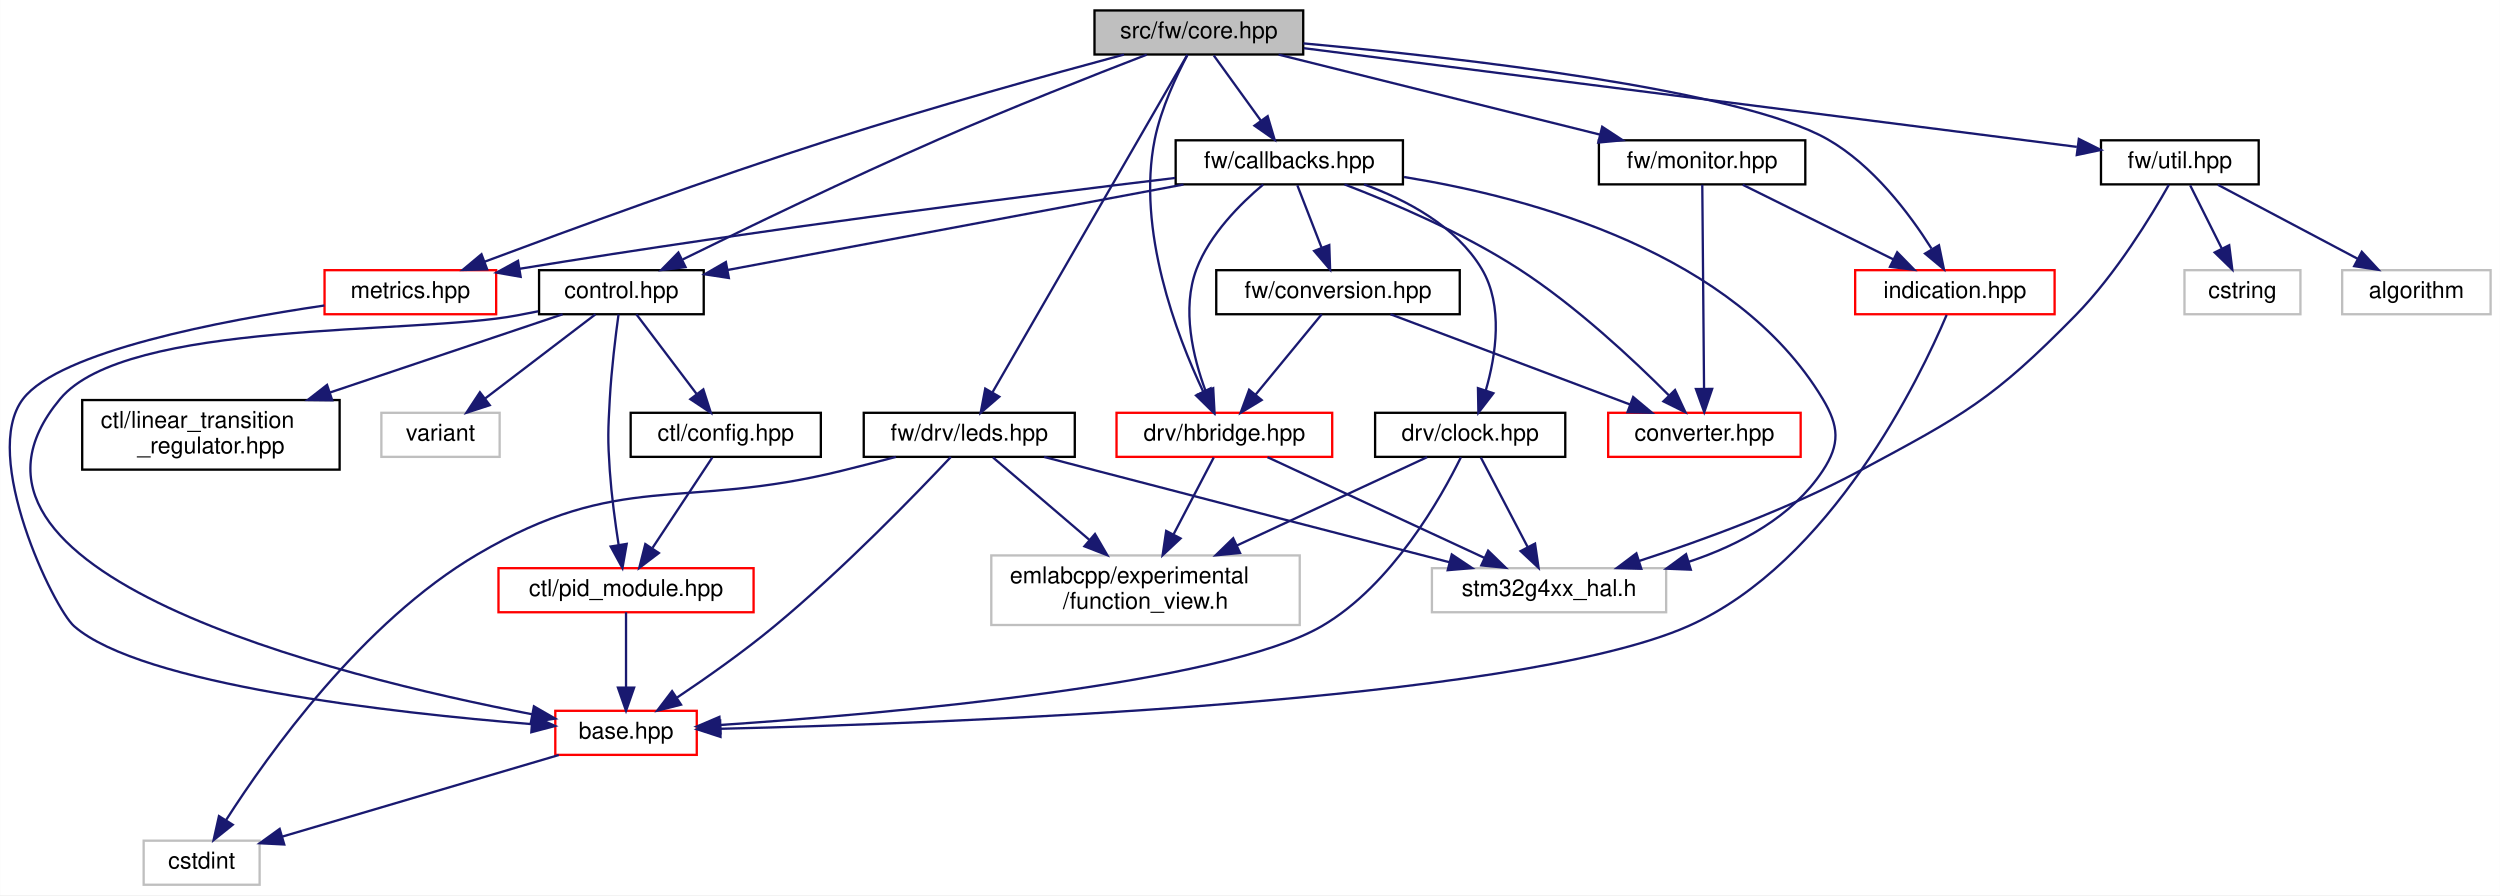
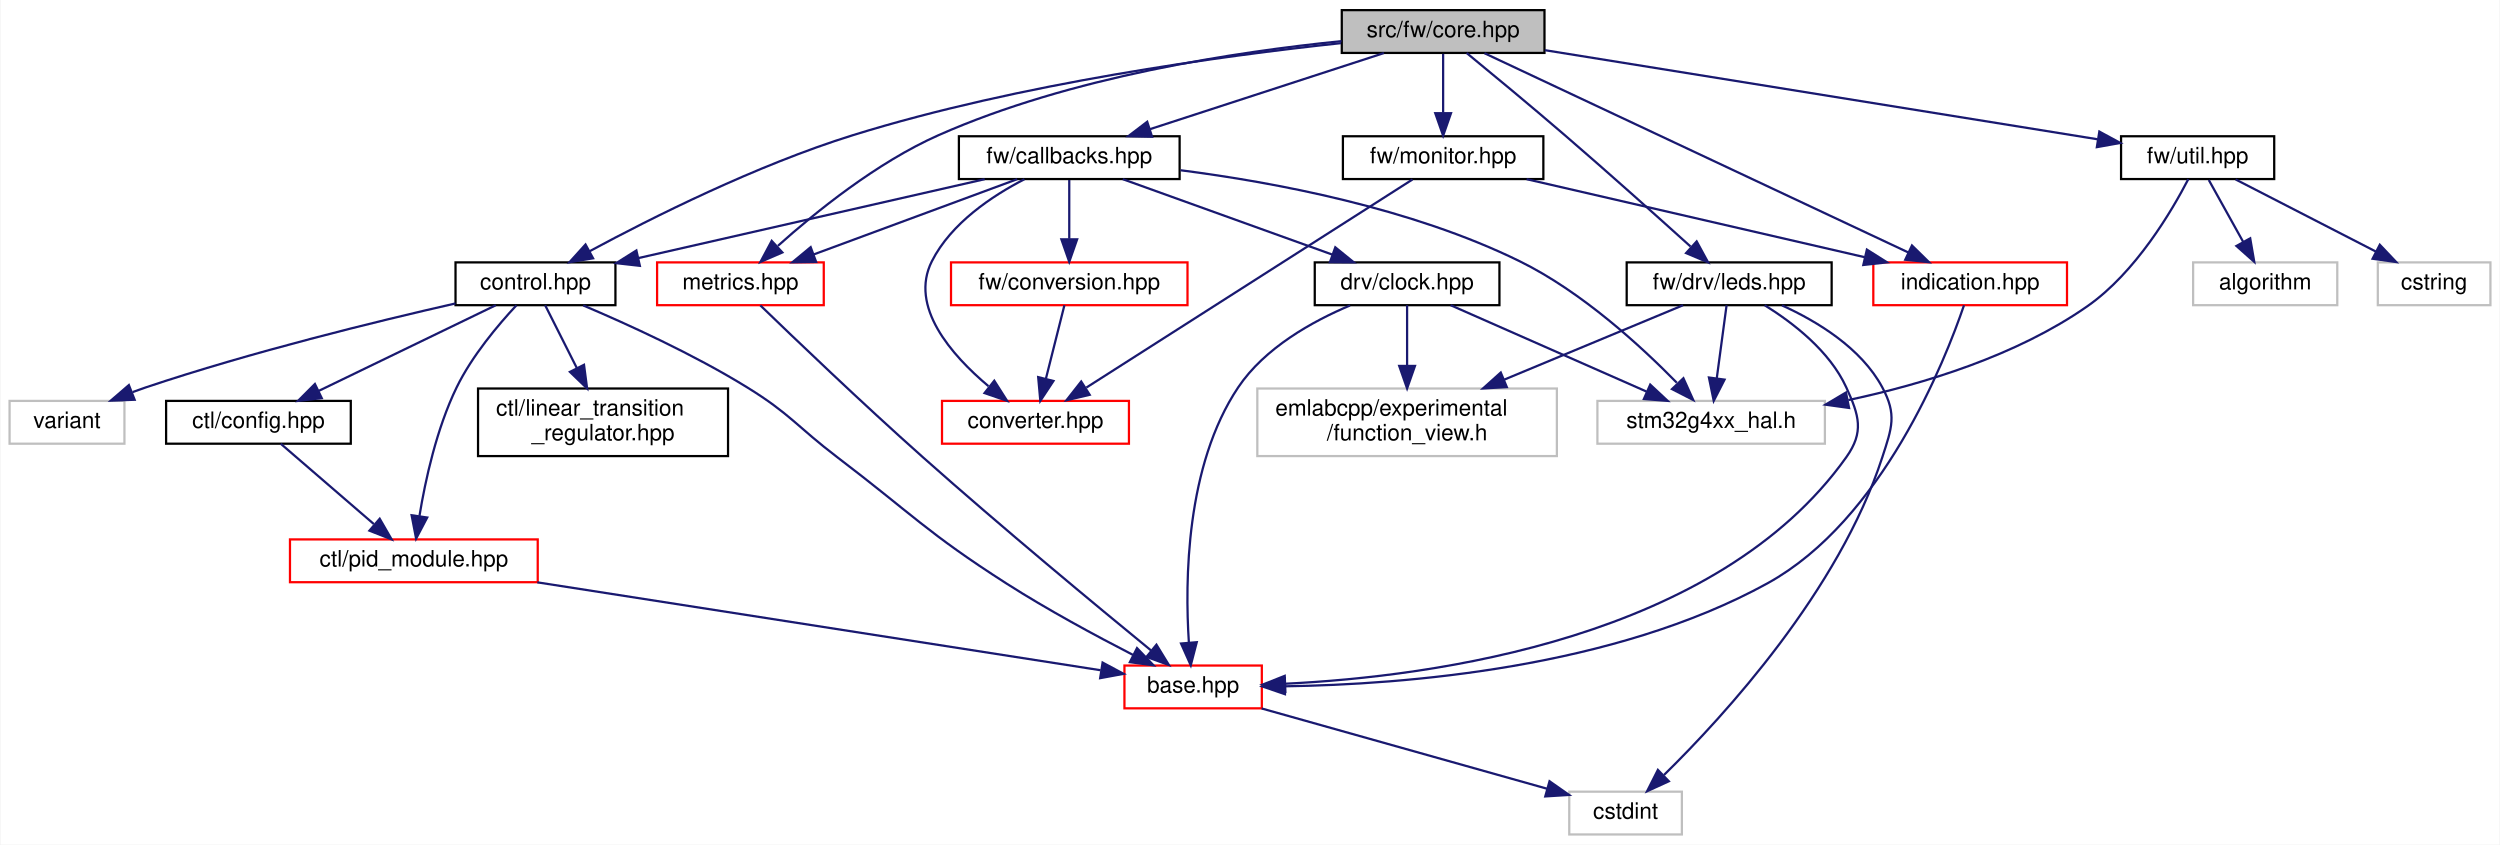
- <svg xmlns="http://www.w3.org/2000/svg" xmlns:xlink="http://www.w3.org/1999/xlink" width="1078pt" height="386pt" viewBox="0.00 0.00 1077.89 386.00">
-   <g id="graph0" class="graph" transform="scale(1 1) rotate(0) translate(4 382)">
-     <polygon fill="white" stroke="transparent" points="-4,4 -4,-382 1073.89,-382 1073.89,4 -4,4" />
+ <svg xmlns="http://www.w3.org/2000/svg" xmlns:xlink="http://www.w3.org/1999/xlink" width="1110pt" height="375pt" viewBox="0.00 0.00 1109.50 375.00">
+   <g id="graph0" class="graph" transform="scale(1 1) rotate(0) translate(4 371)">
+     <polygon fill="white" stroke="transparent" points="-4,4 -4,-371 1105.5,-371 1105.5,4 -4,4" />
    <g id="node1" class="node">
      <g id="a_node1">
        <a xlink:title=" ">
-           <polygon fill="#bfbfbf" stroke="black" points="467.89,-358.5 467.89,-377.5 557.89,-377.5 557.89,-358.5 467.89,-358.5" />
-           <text text-anchor="middle" x="512.89" y="-365.5" font-family="Helvetica,sans-Serif" font-size="10.00">src/fw/core.hpp</text>
+           <polygon fill="#bfbfbf" stroke="black" points="591.5,-347.5 591.5,-366.5 681.5,-366.5 681.5,-347.5 591.5,-347.5" />
+           <text text-anchor="middle" x="636.5" y="-354.5" font-family="Helvetica,sans-Serif" font-size="10.00">src/fw/core.hpp</text>
        </a>
      </g>
    </g>
    <g id="node2" class="node">
      <g id="a_node2">
        <a xlink:href="control_8hpp.html" target="_top" xlink:title=" ">
-           <polygon fill="white" stroke="black" points="228.39,-246.5 228.39,-265.5 299.39,-265.5 299.39,-246.5 228.39,-246.5" />
-           <text text-anchor="middle" x="263.89" y="-253.5" font-family="Helvetica,sans-Serif" font-size="10.00">control.hpp</text>
+           <polygon fill="white" stroke="black" points="198,-235.5 198,-254.5 269,-254.5 269,-235.5 198,-235.5" />
+           <text text-anchor="middle" x="233.5" y="-242.5" font-family="Helvetica,sans-Serif" font-size="10.00">control.hpp</text>
        </a>
      </g>
    </g>
    <g id="edge1" class="edge">
-       <path fill="none" stroke="midnightblue" d="M490.41,-358.43C467.68,-349.66 431.61,-335.44 400.89,-322 362.02,-304.99 317.78,-283.63 290.35,-270.14" />
-       <polygon fill="midnightblue" stroke="midnightblue" points="291.56,-266.83 281.04,-265.55 288.46,-273.11 291.56,-266.83" />
+       <path fill="none" stroke="midnightblue" d="M591.16,-351.85C538.24,-346.19 448.55,-333.99 374.5,-311 331.67,-297.7 284.95,-274.23 257.49,-259.43" />
+       <polygon fill="midnightblue" stroke="midnightblue" points="259.08,-256.31 248.62,-254.59 255.72,-262.45 259.08,-256.31" />
    </g>
    <g id="node9" class="node">
      <g id="a_node9">
        <a xlink:href="callbacks_8hpp.html" target="_top" xlink:title=" ">
-           <polygon fill="white" stroke="black" points="502.89,-302.5 502.89,-321.5 600.89,-321.5 600.89,-302.5 502.89,-302.5" />
-           <text text-anchor="middle" x="551.89" y="-309.5" font-family="Helvetica,sans-Serif" font-size="10.00">fw/callbacks.hpp</text>
+           <polygon fill="white" stroke="black" points="421.5,-291.5 421.5,-310.5 519.5,-310.5 519.5,-291.5 421.5,-291.5" />
+           <text text-anchor="middle" x="470.5" y="-298.5" font-family="Helvetica,sans-Serif" font-size="10.00">fw/callbacks.hpp</text>
        </a>
      </g>
    </g>
    <g id="edge10" class="edge">
-       <path fill="none" stroke="midnightblue" d="M519.33,-358.08C524.84,-350.46 532.93,-339.26 539.66,-329.94" />
-       <polygon fill="midnightblue" stroke="midnightblue" points="542.56,-331.91 545.57,-321.75 536.88,-327.81 542.56,-331.91" />
-     </g>
-     <g id="node14" class="node">
-       <g id="a_node14">
-         <a xlink:href="hbridge_8hpp.html" target="_top" xlink:title=" ">
-           <polygon fill="white" stroke="red" points="477.39,-185 477.39,-204 570.39,-204 570.39,-185 477.39,-185" />
-           <text text-anchor="middle" x="523.89" y="-192" font-family="Helvetica,sans-Serif" font-size="10.00">drv/hbridge.hpp</text>
-         </a>
-       </g>
-     </g>
-     <g id="edge26" class="edge">
-       <path fill="none" stroke="midnightblue" d="M508.02,-358.37C503.34,-349.55 496.59,-335.3 493.89,-322 485.98,-282.9 503.29,-237.49 514.77,-213.12" />
-       <polygon fill="midnightblue" stroke="midnightblue" points="517.96,-214.56 519.25,-204.05 511.69,-211.47 517.96,-214.56" />
+       <path fill="none" stroke="midnightblue" d="M610.2,-347.44C582.15,-338.32 537.56,-323.81 506.32,-313.65" />
+       <polygon fill="midnightblue" stroke="midnightblue" points="507.27,-310.28 496.68,-310.52 505.11,-316.94 507.27,-310.28" />
+     </g>
+     <g id="node15" class="node">
+       <g id="a_node15">
+         <a xlink:href="metrics_8hpp.html" target="_top" xlink:title=" ">
+           <polygon fill="white" stroke="red" points="287.5,-235.5 287.5,-254.5 361.5,-254.5 361.5,-235.5 287.5,-235.5" />
+           <text text-anchor="middle" x="324.5" y="-242.5" font-family="Helvetica,sans-Serif" font-size="10.00">metrics.hpp</text>
+         </a>
+       </g>
+     </g>
+     <g id="edge36" class="edge">
+       <path fill="none" stroke="midnightblue" d="M591.41,-352.74C544.89,-348.07 471.07,-336.96 412.5,-311 385,-298.81 357.84,-276.82 341.13,-261.83" />
+       <polygon fill="midnightblue" stroke="midnightblue" points="343.12,-258.91 333.4,-254.71 338.39,-264.06 343.12,-258.91" />
    </g>
    <g id="node16" class="node">
      <g id="a_node16">
-         <a xlink:href="metrics_8hpp.html" target="_top" xlink:title=" ">
-           <polygon fill="white" stroke="red" points="135.89,-246.5 135.89,-265.5 209.89,-265.5 209.89,-246.5 135.89,-246.5" />
-           <text text-anchor="middle" x="172.89" y="-253.5" font-family="Helvetica,sans-Serif" font-size="10.00">metrics.hpp</text>
-         </a>
-       </g>
-     </g>
-     <g id="edge41" class="edge">
-       <path fill="none" stroke="midnightblue" d="M480.63,-358.48C448.57,-349.85 398.08,-335.84 354.89,-322 301.89,-305.01 241.15,-282.74 204.96,-269.17" />
-       <polygon fill="midnightblue" stroke="midnightblue" points="206.02,-265.83 195.43,-265.59 203.56,-272.38 206.02,-265.83" />
+         <a xlink:href="leds_8hpp.html" target="_top" xlink:title=" ">
+           <polygon fill="white" stroke="black" points="718,-235.5 718,-254.5 809,-254.5 809,-235.5 718,-235.5" />
+           <text text-anchor="middle" x="763.5" y="-242.5" font-family="Helvetica,sans-Serif" font-size="10.00">fw/drv/leds.hpp</text>
+         </a>
+       </g>
+     </g>
+     <g id="edge22" class="edge">
+       <path fill="none" stroke="midnightblue" d="M646.94,-347.47C657.88,-338.5 675.52,-323.9 690.5,-311 709.85,-294.33 731.67,-274.8 746.37,-261.53" />
+       <polygon fill="midnightblue" stroke="midnightblue" points="749.07,-263.82 754.14,-254.51 744.37,-258.63 749.07,-263.82" />
    </g>
    <g id="node17" class="node">
      <g id="a_node17">
-         <a xlink:href="leds_8hpp.html" target="_top" xlink:title=" ">
-           <polygon fill="white" stroke="black" points="368.39,-185 368.39,-204 459.39,-204 459.39,-185 368.39,-185" />
-           <text text-anchor="middle" x="413.89" y="-192" font-family="Helvetica,sans-Serif" font-size="10.00">fw/drv/leds.hpp</text>
+         <a xlink:href="monitor_8hpp.html" target="_top" xlink:title=" ">
+           <polygon fill="white" stroke="black" points="592,-291.5 592,-310.5 681,-310.5 681,-291.5 592,-291.5" />
+           <text text-anchor="middle" x="636.5" y="-298.5" font-family="Helvetica,sans-Serif" font-size="10.00">fw/monitor.hpp</text>
        </a>
      </g>
    </g>
    <g id="edge27" class="edge">
-       <path fill="none" stroke="midnightblue" d="M507.85,-358.26C492.29,-331.31 444.84,-249.12 423.95,-212.92" />
-       <polygon fill="midnightblue" stroke="midnightblue" points="426.84,-210.93 418.81,-204.02 420.78,-214.43 426.84,-210.93" />
+       <path fill="none" stroke="midnightblue" d="M636.5,-347.08C636.5,-340.01 636.5,-329.86 636.5,-320.99" />
+       <polygon fill="midnightblue" stroke="midnightblue" points="640,-320.75 636.5,-310.75 633,-320.75 640,-320.75" />
    </g>
    <g id="node18" class="node">
      <g id="a_node18">
-         <a xlink:href="monitor_8hpp.html" target="_top" xlink:title=" ">
-           <polygon fill="white" stroke="black" points="685.39,-302.5 685.39,-321.5 774.39,-321.5 774.39,-302.5 685.39,-302.5" />
-           <text text-anchor="middle" x="729.89" y="-309.5" font-family="Helvetica,sans-Serif" font-size="10.00">fw/monitor.hpp</text>
-         </a>
-       </g>
-     </g>
-     <g id="edge32" class="edge">
-       <path fill="none" stroke="midnightblue" d="M547.28,-358.44C584.82,-349.1 645.03,-334.12 685.96,-323.93" />
-       <polygon fill="midnightblue" stroke="midnightblue" points="686.81,-327.33 695.67,-321.52 685.12,-320.53 686.81,-327.33" />
+         <a xlink:href="indication_8hpp.html" target="_top" xlink:title=" ">
+           <polygon fill="white" stroke="red" points="827.5,-235.5 827.5,-254.5 913.5,-254.5 913.5,-235.5 827.5,-235.5" />
+           <text text-anchor="middle" x="870.5" y="-242.5" font-family="Helvetica,sans-Serif" font-size="10.00">indication.hpp</text>
+         </a>
+       </g>
+     </g>
+     <g id="edge35" class="edge">
+       <path fill="none" stroke="midnightblue" d="M654.86,-347.37C695.79,-328.13 794.67,-281.65 842.99,-258.93" />
+       <polygon fill="midnightblue" stroke="midnightblue" points="844.66,-262.01 852.22,-254.59 841.68,-255.68 844.66,-262.01" />
    </g>
    <g id="node19" class="node">
      <g id="a_node19">
-         <a xlink:href="indication_8hpp.html" target="_top" xlink:title=" ">
-           <polygon fill="white" stroke="red" points="795.89,-246.5 795.89,-265.5 881.89,-265.5 881.89,-246.5 795.89,-246.5" />
-           <text text-anchor="middle" x="838.89" y="-253.5" font-family="Helvetica,sans-Serif" font-size="10.00">indication.hpp</text>
-         </a>
-       </g>
-     </g>
-     <g id="edge40" class="edge">
-       <path fill="none" stroke="midnightblue" d="M558,-363.29C624.77,-357.17 746.1,-343.46 783.89,-322 803.51,-310.86 819.28,-289.91 828.82,-274.8" />
-       <polygon fill="midnightblue" stroke="midnightblue" points="832.03,-276.25 834.17,-265.88 826.03,-272.65 832.03,-276.25" />
-     </g>
-     <g id="node20" class="node">
-       <g id="a_node20">
        <a xlink:href="util_8hpp.html" target="_top" xlink:title=" ">
-           <polygon fill="white" stroke="black" points="901.89,-302.5 901.89,-321.5 969.89,-321.5 969.89,-302.5 901.89,-302.5" />
-           <text text-anchor="middle" x="935.89" y="-309.5" font-family="Helvetica,sans-Serif" font-size="10.00">fw/util.hpp</text>
-         </a>
-       </g>
-     </g>
-     <g id="edge36" class="edge">
-       <path fill="none" stroke="midnightblue" d="M558.16,-361.22C639.75,-350.81 810.5,-329.01 891.47,-318.67" />
-       <polygon fill="midnightblue" stroke="midnightblue" points="892.34,-322.09 901.82,-317.35 891.45,-315.15 892.34,-322.09" />
+           <polygon fill="white" stroke="black" points="937.5,-291.5 937.5,-310.5 1005.5,-310.5 1005.5,-291.5 937.5,-291.5" />
+           <text text-anchor="middle" x="971.5" y="-298.5" font-family="Helvetica,sans-Serif" font-size="10.00">fw/util.hpp</text>
+         </a>
+       </g>
+     </g>
+     <g id="edge31" class="edge">
+       <path fill="none" stroke="midnightblue" d="M681.68,-348.72C745.97,-338.35 863.11,-319.47 927.02,-309.17" />
+       <polygon fill="midnightblue" stroke="midnightblue" points="927.86,-312.58 937.17,-307.53 926.75,-305.67 927.86,-312.58" />
    </g>
    <g id="node3" class="node">
      <g id="a_node3">
        <a xlink:href="base_8hpp.html" target="_top" xlink:title=" ">
-           <polygon fill="white" stroke="red" points="235.39,-56.5 235.39,-75.5 296.39,-75.5 296.39,-56.5 235.39,-56.5" />
-           <text text-anchor="middle" x="265.89" y="-63.5" font-family="Helvetica,sans-Serif" font-size="10.00">base.hpp</text>
+           <polygon fill="white" stroke="red" points="495,-56.5 495,-75.5 556,-75.5 556,-56.5 495,-56.5" />
+           <text text-anchor="middle" x="525.5" y="-63.5" font-family="Helvetica,sans-Serif" font-size="10.00">base.hpp</text>
        </a>
      </g>
    </g>
    <g id="edge2" class="edge">
-       <path fill="none" stroke="midnightblue" d="M228.04,-247.77C224.95,-247.17 221.87,-246.57 218.89,-246 175.18,-237.64 50.39,-244.18 21.89,-210 -40.59,-135.06 140.94,-90.3 225.32,-74.02" />
-       <polygon fill="midnightblue" stroke="midnightblue" points="226.17,-77.42 235.34,-72.13 224.87,-70.54 226.17,-77.42" />
+       <path fill="none" stroke="midnightblue" d="M254.7,-235.39C274.21,-227.12 303.63,-213.73 327.5,-199 346.64,-187.19 349.6,-181.62 367.5,-168 400.61,-142.81 407.46,-134.42 442.5,-112 460.74,-100.33 482.25,-88.73 498.8,-80.22" />
+       <polygon fill="midnightblue" stroke="midnightblue" points="500.58,-83.25 507.91,-75.6 497.41,-77 500.58,-83.25" />
    </g>
    <g id="node5" class="node">
      <g id="a_node5">
        <a xlink:href="ctl_2config_8hpp.html" target="_top" xlink:title=" ">
-           <polygon fill="white" stroke="black" points="267.89,-185 267.89,-204 349.89,-204 349.89,-185 267.89,-185" />
-           <text text-anchor="middle" x="308.89" y="-192" font-family="Helvetica,sans-Serif" font-size="10.00">ctl/config.hpp</text>
+           <polygon fill="white" stroke="black" points="69.5,-174 69.5,-193 151.5,-193 151.5,-174 69.5,-174" />
+           <text text-anchor="middle" x="110.5" y="-181" font-family="Helvetica,sans-Serif" font-size="10.00">ctl/config.hpp</text>
        </a>
      </g>
    </g>
    <g id="edge4" class="edge">
-       <path fill="none" stroke="midnightblue" d="M270.34,-246.48C277.09,-237.55 287.86,-223.31 296.31,-212.14" />
-       <polygon fill="midnightblue" stroke="midnightblue" points="299.22,-214.1 302.46,-204.01 293.63,-209.87 299.22,-214.1" />
+       <path fill="none" stroke="midnightblue" d="M215.88,-235.48C195.33,-225.53 161.14,-208.99 137.29,-197.46" />
+       <polygon fill="midnightblue" stroke="midnightblue" points="138.62,-194.21 128.09,-193.01 135.57,-200.51 138.62,-194.21" />
    </g>
    <g id="node6" class="node">
      <g id="a_node6">
        <a xlink:href="pid__module_8hpp.html" target="_top" xlink:title=" ">
-           <polygon fill="white" stroke="red" points="210.89,-118 210.89,-137 320.89,-137 320.89,-118 210.89,-118" />
-           <text text-anchor="middle" x="265.89" y="-125" font-family="Helvetica,sans-Serif" font-size="10.00">ctl/pid_module.hpp</text>
+           <polygon fill="white" stroke="red" points="124.5,-112.5 124.5,-131.5 234.5,-131.5 234.5,-112.5 124.5,-112.5" />
+           <text text-anchor="middle" x="179.5" y="-119.5" font-family="Helvetica,sans-Serif" font-size="10.00">ctl/pid_module.hpp</text>
        </a>
      </g>
    </g>
    <g id="edge8" class="edge">
-       <path fill="none" stroke="midnightblue" d="M262.65,-246.4C261.41,-237.36 259.6,-222.71 258.89,-210 258.13,-196.24 257.95,-192.75 258.89,-179 259.63,-168.34 261.23,-156.5 262.71,-146.96" />
-       <polygon fill="midnightblue" stroke="midnightblue" points="266.18,-147.48 264.34,-137.04 259.27,-146.34 266.18,-147.48" />
+       <path fill="none" stroke="midnightblue" d="M225.05,-235.45C217.07,-226.91 205.34,-213.06 198.5,-199 189.59,-180.7 184.6,-157.82 182,-141.97" />
+       <polygon fill="midnightblue" stroke="midnightblue" points="185.43,-141.22 180.5,-131.84 178.5,-142.24 185.43,-141.22" />
    </g>
    <g id="node7" class="node">
      <g id="a_node7">
        <a xlink:href="linear__transition__regulator_8hpp.html" target="_top" xlink:title=" ">
-           <polygon fill="white" stroke="black" points="31.39,-179.5 31.39,-209.5 142.39,-209.5 142.39,-179.5 31.39,-179.5" />
-           <text text-anchor="start" x="39.39" y="-197.5" font-family="Helvetica,sans-Serif" font-size="10.00">ctl/linear_transition</text>
-           <text text-anchor="middle" x="86.89" y="-186.5" font-family="Helvetica,sans-Serif" font-size="10.00">_regulator.hpp</text>
+           <polygon fill="white" stroke="black" points="208,-168.5 208,-198.5 319,-198.5 319,-168.5 208,-168.5" />
+           <text text-anchor="start" x="216" y="-186.5" font-family="Helvetica,sans-Serif" font-size="10.00">ctl/linear_transition</text>
+           <text text-anchor="middle" x="263.5" y="-175.5" font-family="Helvetica,sans-Serif" font-size="10.00">_regulator.hpp</text>
        </a>
      </g>
    </g>
    <g id="edge7" class="edge">
-       <path fill="none" stroke="midnightblue" d="M238.53,-246.48C212.43,-237.7 171.04,-223.79 138.1,-212.71" />
-       <polygon fill="midnightblue" stroke="midnightblue" points="139.2,-209.39 128.61,-209.52 136.97,-216.03 139.2,-209.39" />
+       <path fill="none" stroke="midnightblue" d="M237.8,-235.48C241.48,-228.17 246.96,-217.3 251.92,-207.47" />
+       <polygon fill="midnightblue" stroke="midnightblue" points="255.05,-209.03 256.43,-198.52 248.8,-205.88 255.05,-209.03" />
    </g>
    <g id="node8" class="node">
      <g id="a_node8">
        <a xlink:title=" ">
-           <polygon fill="white" stroke="#bfbfbf" points="160.39,-185 160.39,-204 211.39,-204 211.39,-185 160.39,-185" />
-           <text text-anchor="middle" x="185.89" y="-192" font-family="Helvetica,sans-Serif" font-size="10.00">variant</text>
+           <polygon fill="white" stroke="#bfbfbf" points="0,-174 0,-193 51,-193 51,-174 0,-174" />
+           <text text-anchor="middle" x="25.5" y="-181" font-family="Helvetica,sans-Serif" font-size="10.00">variant</text>
        </a>
      </g>
    </g>
    <g id="edge9" class="edge">
-       <path fill="none" stroke="midnightblue" d="M252.72,-246.48C240.32,-237.02 220.1,-221.6 205.15,-210.19" />
-       <polygon fill="midnightblue" stroke="midnightblue" points="207.12,-207.29 197.05,-204.01 202.88,-212.86 207.12,-207.29" />
+       <path fill="none" stroke="midnightblue" d="M197.96,-236.27C162.69,-228.25 107.28,-214.69 60.5,-199 58.58,-198.36 56.62,-197.66 54.65,-196.93" />
+       <polygon fill="midnightblue" stroke="midnightblue" points="55.53,-193.51 44.94,-193.11 52.97,-200.03 55.53,-193.51" />
    </g>
    <g id="node4" class="node">
      <g id="a_node4">
        <a xlink:title=" ">
-           <polygon fill="white" stroke="#bfbfbf" points="57.89,-0.5 57.89,-19.5 107.89,-19.5 107.89,-0.5 57.89,-0.5" />
-           <text text-anchor="middle" x="82.89" y="-7.5" font-family="Helvetica,sans-Serif" font-size="10.00">cstdint</text>
+           <polygon fill="white" stroke="#bfbfbf" points="692.5,-0.5 692.5,-19.5 742.5,-19.5 742.5,-0.5 692.5,-0.5" />
+           <text text-anchor="middle" x="717.5" y="-7.5" font-family="Helvetica,sans-Serif" font-size="10.00">cstdint</text>
        </a>
      </g>
    </g>
    <g id="edge3" class="edge">
-       <path fill="none" stroke="midnightblue" d="M236.9,-56.44C204.52,-46.89 152.13,-31.43 117.6,-21.24" />
-       <polygon fill="midnightblue" stroke="midnightblue" points="118.51,-17.86 107.93,-18.39 116.53,-24.58 118.51,-17.86" />
+       <path fill="none" stroke="midnightblue" d="M555.92,-56.44C590.43,-46.74 646.58,-30.95 682.78,-20.77" />
+       <polygon fill="midnightblue" stroke="midnightblue" points="683.74,-24.13 692.42,-18.05 681.85,-17.39 683.74,-24.13" />
    </g>
    <g id="edge5" class="edge">
-       <path fill="none" stroke="midnightblue" d="M303.09,-184.73C296.52,-174.79 285.63,-158.34 277.33,-145.79" />
-       <polygon fill="midnightblue" stroke="midnightblue" points="280.04,-143.54 271.6,-137.13 274.2,-147.4 280.04,-143.54" />
+       <path fill="none" stroke="midnightblue" d="M120.39,-173.98C131.15,-164.7 148.57,-149.67 161.72,-138.33" />
+       <polygon fill="midnightblue" stroke="midnightblue" points="164.34,-140.69 169.63,-131.51 159.77,-135.39 164.34,-140.69" />
    </g>
    <g id="edge6" class="edge">
-       <path fill="none" stroke="midnightblue" d="M265.89,-117.98C265.89,-109.58 265.89,-96.48 265.89,-85.66" />
-       <polygon fill="midnightblue" stroke="midnightblue" points="269.39,-85.51 265.89,-75.51 262.39,-85.51 269.39,-85.51" />
+       <path fill="none" stroke="midnightblue" d="M234.32,-112.44C303.86,-101.59 422.17,-83.13 484.42,-73.41" />
+       <polygon fill="midnightblue" stroke="midnightblue" points="485.3,-76.82 494.64,-71.82 484.22,-69.9 485.3,-76.82" />
    </g>
    <g id="edge11" class="edge">
-       <path fill="none" stroke="midnightblue" d="M506.26,-302.44C452.47,-292.36 363.6,-275.69 309.72,-265.59" />
-       <polygon fill="midnightblue" stroke="midnightblue" points="310.23,-262.13 299.76,-263.73 308.94,-269.01 310.23,-262.13" />
+       <path fill="none" stroke="midnightblue" d="M432.95,-291.44C391.29,-281.95 324.07,-266.64 279.35,-256.45" />
+       <polygon fill="midnightblue" stroke="midnightblue" points="279.85,-252.97 269.33,-254.16 278.3,-259.8 279.85,-252.97" />
    </g>
    <g id="node10" class="node">
      <g id="a_node10">
        <a xlink:href="converter_8hpp.html" target="_top" xlink:title=" ">
-           <polygon fill="white" stroke="red" points="689.39,-185 689.39,-204 772.39,-204 772.39,-185 689.39,-185" />
-           <text text-anchor="middle" x="730.89" y="-192" font-family="Helvetica,sans-Serif" font-size="10.00">converter.hpp</text>
+           <polygon fill="white" stroke="red" points="414,-174 414,-193 497,-193 497,-174 414,-174" />
+           <text text-anchor="middle" x="455.5" y="-181" font-family="Helvetica,sans-Serif" font-size="10.00">converter.hpp</text>
        </a>
      </g>
    </g>
    <g id="edge12" class="edge">
-       <path fill="none" stroke="midnightblue" d="M575.71,-302.47C596.42,-294.53 626.8,-281.59 650.89,-266 675.51,-250.07 700.29,-226.86 715.61,-211.48" />
-       <polygon fill="midnightblue" stroke="midnightblue" points="718.21,-213.83 722.7,-204.23 713.21,-208.93 718.21,-213.83" />
+       <path fill="none" stroke="midnightblue" d="M450.59,-291.41C436.28,-284.04 418.04,-271.92 409.5,-255 399.35,-234.89 418.09,-213.44 434.62,-199.55" />
+       <polygon fill="midnightblue" stroke="midnightblue" points="437.21,-201.97 442.9,-193.03 432.88,-196.47 437.21,-201.97" />
    </g>
    <g id="node11" class="node">
      <g id="a_node11">
        <a xlink:href="clock_8hpp.html" target="_top" xlink:title=" ">
-           <polygon fill="white" stroke="black" points="588.89,-185 588.89,-204 670.89,-204 670.89,-185 588.89,-185" />
-           <text text-anchor="middle" x="629.89" y="-192" font-family="Helvetica,sans-Serif" font-size="10.00">drv/clock.hpp</text>
+           <polygon fill="white" stroke="black" points="579.5,-235.5 579.5,-254.5 661.5,-254.5 661.5,-235.5 579.5,-235.5" />
+           <text text-anchor="middle" x="620.5" y="-242.5" font-family="Helvetica,sans-Serif" font-size="10.00">drv/clock.hpp</text>
        </a>
      </g>
    </g>
    <g id="edge13" class="edge">
-       <path fill="none" stroke="midnightblue" d="M584.08,-302.49C602.43,-295.8 623.91,-284.45 634.89,-266 644.29,-250.22 640.99,-228.79 636.63,-213.72" />
-       <polygon fill="midnightblue" stroke="midnightblue" points="639.89,-212.43 633.43,-204.03 633.24,-214.63 639.89,-212.43" />
+       <path fill="none" stroke="midnightblue" d="M494.27,-291.44C519.39,-282.4 559.21,-268.06 587.4,-257.92" />
+       <polygon fill="midnightblue" stroke="midnightblue" points="588.62,-261.2 596.84,-254.52 586.25,-254.61 588.62,-261.2" />
    </g>
    <g id="node13" class="node">
      <g id="a_node13">
        <a xlink:title=" ">
-           <polygon fill="white" stroke="#bfbfbf" points="613.39,-118 613.39,-137 714.39,-137 714.39,-118 613.39,-118" />
-           <text text-anchor="middle" x="663.89" y="-125" font-family="Helvetica,sans-Serif" font-size="10.00">stm32g4xx_hal.h</text>
-         </a>
-       </g>
-     </g>
-     <g id="edge25" class="edge">
-       <path fill="none" stroke="midnightblue" d="M601.38,-305.67C656.93,-296.69 744.2,-272.83 781.89,-210 788.98,-198.19 789.48,-190.5 781.89,-179 768.8,-159.15 746.12,-147.08 724.12,-139.74" />
-       <polygon fill="midnightblue" stroke="midnightblue" points="725.02,-136.36 714.43,-136.79 722.97,-143.05 725.02,-136.36" />
+           <polygon fill="white" stroke="#bfbfbf" points="705,-174 705,-193 806,-193 806,-174 705,-174" />
+           <text text-anchor="middle" x="755.5" y="-181" font-family="Helvetica,sans-Serif" font-size="10.00">stm32g4xx_hal.h</text>
+         </a>
+       </g>
+     </g>
+     <g id="edge21" class="edge">
+       <path fill="none" stroke="midnightblue" d="M519.91,-295.41C561.76,-290.03 622.43,-278.63 670.5,-255 698.05,-241.46 724.38,-217.28 740.25,-201.07" />
+       <polygon fill="midnightblue" stroke="midnightblue" points="743.18,-203.07 747.54,-193.41 738.11,-198.24 743.18,-203.07" />
+     </g>
+     <g id="node14" class="node">
+       <g id="a_node14">
+         <a xlink:href="conversion_8hpp.html" target="_top" xlink:title=" ">
+           <polygon fill="white" stroke="red" points="418,-235.5 418,-254.5 523,-254.5 523,-235.5 418,-235.5" />
+           <text text-anchor="middle" x="470.5" y="-242.5" font-family="Helvetica,sans-Serif" font-size="10.00">fw/conversion.hpp</text>
+         </a>
+       </g>
    </g>
    <g id="edge17" class="edge">
-       <path fill="none" stroke="midnightblue" d="M540.63,-302.43C530.93,-294.27 517.61,-281.05 511.89,-266 505.36,-248.82 510.4,-227.93 515.81,-213.37" />
-       <polygon fill="midnightblue" stroke="midnightblue" points="519.08,-214.61 519.65,-204.03 512.61,-211.94 519.08,-214.61" />
-     </g>
-     <g id="node15" class="node">
-       <g id="a_node15">
-         <a xlink:href="conversion_8hpp.html" target="_top" xlink:title=" ">
-           <polygon fill="white" stroke="black" points="520.39,-246.5 520.39,-265.5 625.39,-265.5 625.39,-246.5 520.39,-246.5" />
-           <text text-anchor="middle" x="572.89" y="-253.5" font-family="Helvetica,sans-Serif" font-size="10.00">fw/conversion.hpp</text>
-         </a>
-       </g>
-     </g>
-     <g id="edge20" class="edge">
-       <path fill="none" stroke="midnightblue" d="M555.36,-302.08C558.21,-294.77 562.32,-284.18 565.85,-275.1" />
-       <polygon fill="midnightblue" stroke="midnightblue" points="569.13,-276.34 569.49,-265.75 562.6,-273.8 569.13,-276.34" />
-     </g>
-     <g id="edge23" class="edge">
-       <path fill="none" stroke="midnightblue" d="M502.67,-305.27C439.54,-297.71 326.44,-283.49 219.97,-266.1" />
-       <polygon fill="midnightblue" stroke="midnightblue" points="220.45,-262.63 210.02,-264.46 219.32,-269.54 220.45,-262.63" />
+       <path fill="none" stroke="midnightblue" d="M470.5,-291.08C470.5,-284.01 470.5,-273.86 470.5,-264.99" />
+       <polygon fill="midnightblue" stroke="midnightblue" points="474,-264.75 470.5,-254.75 467,-264.75 474,-264.75" />
+     </g>
+     <g id="edge19" class="edge">
+       <path fill="none" stroke="midnightblue" d="M447.37,-291.44C423.02,-282.44 384.49,-268.19 357.08,-258.05" />
+       <polygon fill="midnightblue" stroke="midnightblue" points="358.12,-254.7 347.53,-254.52 355.69,-261.27 358.12,-254.7" />
    </g>
    <g id="edge14" class="edge">
-       <path fill="none" stroke="midnightblue" d="M625.89,-184.83C617.48,-167.7 596.22,-129.64 565.89,-112 522.65,-86.84 378.35,-74.24 306.81,-69.41" />
-       <polygon fill="midnightblue" stroke="midnightblue" points="306.6,-65.89 296.4,-68.73 306.15,-72.88 306.6,-65.89" />
+       <path fill="none" stroke="midnightblue" d="M595.18,-235.38C578.35,-228.29 557.25,-216.53 545.5,-199 522.24,-164.29 521.82,-113.02 523.61,-85.72" />
+       <polygon fill="midnightblue" stroke="midnightblue" points="527.11,-85.86 524.45,-75.6 520.13,-85.28 527.11,-85.86" />
    </g>
    <g id="node12" class="node">
      <g id="a_node12">
        <a xlink:title=" ">
-           <polygon fill="white" stroke="#bfbfbf" points="423.39,-112.5 423.39,-142.5 556.39,-142.5 556.39,-112.5 423.39,-112.5" />
-           <text text-anchor="start" x="431.39" y="-130.5" font-family="Helvetica,sans-Serif" font-size="10.00">emlabcpp/experimental</text>
-           <text text-anchor="middle" x="489.89" y="-119.5" font-family="Helvetica,sans-Serif" font-size="10.00">/function_view.h</text>
+           <polygon fill="white" stroke="#bfbfbf" points="554,-168.5 554,-198.5 687,-198.5 687,-168.5 554,-168.5" />
+           <text text-anchor="start" x="562" y="-186.5" font-family="Helvetica,sans-Serif" font-size="10.00">emlabcpp/experimental</text>
+           <text text-anchor="middle" x="620.5" y="-175.5" font-family="Helvetica,sans-Serif" font-size="10.00">/function_view.h</text>
        </a>
      </g>
    </g>
    <g id="edge15" class="edge">
-       <path fill="none" stroke="midnightblue" d="M611.3,-184.87C590.48,-175.2 556.12,-159.25 529.26,-146.78" />
-       <polygon fill="midnightblue" stroke="midnightblue" points="530.65,-143.56 520.11,-142.53 527.7,-149.91 530.65,-143.56" />
+       <path fill="none" stroke="midnightblue" d="M620.5,-235.48C620.5,-228.47 620.5,-218.19 620.5,-208.7" />
+       <polygon fill="midnightblue" stroke="midnightblue" points="624,-208.52 620.5,-198.52 617,-208.52 624,-208.52" />
    </g>
    <g id="edge16" class="edge">
-       <path fill="none" stroke="midnightblue" d="M634.48,-184.73C639.63,-174.89 648.12,-158.66 654.66,-146.16" />
-       <polygon fill="midnightblue" stroke="midnightblue" points="657.85,-147.61 659.38,-137.13 651.64,-144.37 657.85,-147.61" />
+       <path fill="none" stroke="midnightblue" d="M639.84,-235.48C662.6,-225.45 700.59,-208.7 726.79,-197.15" />
+       <polygon fill="midnightblue" stroke="midnightblue" points="728.45,-200.24 736.19,-193.01 725.63,-193.84 728.45,-200.24" />
    </g>
    <g id="edge18" class="edge">
-       <path fill="none" stroke="midnightblue" d="M519.31,-184.73C514.89,-176.29 508.01,-163.14 502.02,-151.68" />
-       <polygon fill="midnightblue" stroke="midnightblue" points="505,-149.83 497.26,-142.59 498.8,-153.07 505,-149.83" />
-     </g>
-     <g id="edge19" class="edge">
-       <path fill="none" stroke="midnightblue" d="M542.48,-184.87C566.44,-173.75 608.29,-154.32 636.05,-141.43" />
-       <polygon fill="midnightblue" stroke="midnightblue" points="637.63,-144.55 645.23,-137.17 634.68,-138.2 637.63,-144.55" />
-     </g>
-     <g id="edge21" class="edge">
-       <path fill="none" stroke="midnightblue" d="M595.53,-246.48C622.63,-236.27 668.2,-219.11 698.9,-207.55" />
-       <polygon fill="midnightblue" stroke="midnightblue" points="700.17,-210.81 708.3,-204.01 697.71,-204.26 700.17,-210.81" />
-     </g>
-     <g id="edge22" class="edge">
-       <path fill="none" stroke="midnightblue" d="M565.87,-246.48C558.45,-237.46 546.56,-223.02 537.33,-211.81" />
-       <polygon fill="midnightblue" stroke="midnightblue" points="539.96,-209.5 530.9,-204.01 534.56,-213.95 539.96,-209.5" />
+       <path fill="none" stroke="midnightblue" d="M468.35,-235.48C466.21,-226.99 462.86,-213.7 460.12,-202.82" />
+       <polygon fill="midnightblue" stroke="midnightblue" points="463.48,-201.85 457.65,-193.01 456.7,-203.56 463.48,-201.85" />
+     </g>
+     <g id="edge20" class="edge">
+       <path fill="none" stroke="midnightblue" d="M333.34,-235.41C348.08,-221.15 378.69,-191.83 405.5,-168 440.67,-136.74 483.03,-101.67 506.85,-82.17" />
+       <polygon fill="midnightblue" stroke="midnightblue" points="509.21,-84.76 514.74,-75.73 504.78,-79.34 509.21,-84.76" />
+     </g>
+     <g id="edge23" class="edge">
+       <path fill="none" stroke="midnightblue" d="M779.28,-235.47C791.7,-227.77 808.11,-215.18 815.5,-199 821.23,-186.47 823.48,-179.23 815.5,-168 758.31,-87.52 632.1,-70.62 566.66,-67.44" />
+       <polygon fill="midnightblue" stroke="midnightblue" points="566.45,-63.92 556.32,-67.02 566.17,-70.92 566.45,-63.92" />
    </g>
    <g id="edge24" class="edge">
-       <path fill="none" stroke="midnightblue" d="M135.83,-250.27C91.59,-243.77 21.6,-230.5 5.89,-210 -12.72,-185.71 19.19,-119.64 27.89,-112 56.67,-86.75 164.9,-74.66 225.01,-69.77" />
-       <polygon fill="midnightblue" stroke="midnightblue" points="225.59,-73.24 235.29,-68.97 225.05,-66.26 225.59,-73.24" />
+       <path fill="none" stroke="midnightblue" d="M786.95,-235.41C802.66,-228.28 822.12,-216.46 831.5,-199 838.02,-186.86 835.76,-181.1 831.5,-168 812.26,-108.77 761.36,-53.21 734.56,-26.91" />
+       <polygon fill="midnightblue" stroke="midnightblue" points="736.71,-24.12 727.07,-19.71 731.85,-29.17 736.71,-24.12" />
+     </g>
+     <g id="edge25" class="edge">
+       <path fill="none" stroke="midnightblue" d="M743.01,-235.48C722.38,-226.89 689.92,-213.38 663.59,-202.43" />
+       <polygon fill="midnightblue" stroke="midnightblue" points="664.78,-199.13 654.2,-198.52 662.09,-205.6 664.78,-199.13" />
+     </g>
+     <g id="edge26" class="edge">
+       <path fill="none" stroke="midnightblue" d="M762.35,-235.48C761.23,-227.08 759.46,-213.98 758.01,-203.16" />
+       <polygon fill="midnightblue" stroke="midnightblue" points="761.45,-202.45 756.64,-193.01 754.51,-203.39 761.45,-202.45" />
    </g>
    <g id="edge28" class="edge">
-       <path fill="none" stroke="midnightblue" d="M405.95,-184.95C391.5,-169.59 359.63,-136.62 329.89,-112 316.51,-100.92 300.52,-89.67 287.87,-81.2" />
-       <polygon fill="midnightblue" stroke="midnightblue" points="289.6,-78.15 279.33,-75.55 285.74,-83.99 289.6,-78.15" />
+       <path fill="none" stroke="midnightblue" d="M622.9,-291.32C591.97,-271.59 516.15,-223.2 478.08,-198.91" />
+       <polygon fill="midnightblue" stroke="midnightblue" points="479.57,-195.71 469.26,-193.28 475.81,-201.61 479.57,-195.71" />
    </g>
    <g id="edge29" class="edge">
-       <path fill="none" stroke="midnightblue" d="M382.24,-184.97C374.61,-182.96 366.47,-180.87 358.89,-179 289.38,-161.87 263.62,-179.27 201.89,-143 152.18,-113.79 111.64,-56.89 93.36,-28.29" />
-       <polygon fill="midnightblue" stroke="midnightblue" points="96.3,-26.38 88.04,-19.75 90.36,-30.09 96.3,-26.38" />
+       <path fill="none" stroke="midnightblue" d="M673.58,-291.44C714.23,-282.06 779.53,-266.99 823.68,-256.8" />
+       <polygon fill="midnightblue" stroke="midnightblue" points="824.64,-260.18 833.6,-254.52 823.06,-253.35 824.64,-260.18" />
    </g>
    <g id="edge30" class="edge">
-       <path fill="none" stroke="midnightblue" d="M424.14,-184.73C434.71,-175.7 451.57,-161.27 465.58,-149.3" />
-       <polygon fill="midnightblue" stroke="midnightblue" points="468.1,-151.75 473.42,-142.59 463.55,-146.43 468.1,-151.75" />
-     </g>
-     <g id="edge31" class="edge">
-       <path fill="none" stroke="midnightblue" d="M446.17,-184.97C453.63,-183 461.54,-180.92 468.89,-179 521.18,-165.34 581.41,-149.77 620.93,-139.57" />
-       <polygon fill="midnightblue" stroke="midnightblue" points="621.95,-142.92 630.76,-137.03 620.2,-136.14 621.95,-142.92" />
-     </g>
-     <g id="edge33" class="edge">
-       <path fill="none" stroke="midnightblue" d="M729.97,-302.32C730.13,-283.76 730.51,-239.84 730.73,-214.47" />
-       <polygon fill="midnightblue" stroke="midnightblue" points="734.23,-214.31 730.82,-204.28 727.23,-214.25 734.23,-214.31" />
+       <path fill="none" stroke="midnightblue" d="M867.77,-235.47C859.4,-210.92 831.52,-140.1 780.5,-112 712.16,-74.37 619.29,-67.08 566.55,-66.29" />
+       <polygon fill="midnightblue" stroke="midnightblue" points="566.27,-62.78 556.25,-66.21 566.22,-69.78 566.27,-62.78" />
    </g>
    <g id="edge34" class="edge">
-       <path fill="none" stroke="midnightblue" d="M747.41,-302.32C764.97,-293.62 792.23,-280.12 812.43,-270.11" />
-       <polygon fill="midnightblue" stroke="midnightblue" points="814.02,-273.23 821.42,-265.65 810.91,-266.96 814.02,-273.23" />
-     </g>
-     <g id="edge35" class="edge">
-       <path fill="none" stroke="midnightblue" d="M835.34,-246.2C823.99,-219.47 785.65,-139.35 723.89,-112 649.62,-79.11 404.38,-70.08 306.63,-67.75" />
-       <polygon fill="midnightblue" stroke="midnightblue" points="306.62,-64.25 296.55,-67.53 306.47,-71.25 306.62,-64.25" />
-     </g>
-     <g id="edge39" class="edge">
-       <path fill="none" stroke="midnightblue" d="M931.17,-302.32C923.75,-289.16 908.39,-263.83 890.89,-246 855.21,-209.64 842.79,-203.08 797.89,-179 767.26,-162.57 730.11,-149.02 702.71,-140.11" />
-       <polygon fill="midnightblue" stroke="midnightblue" points="703.67,-136.74 693.08,-137.04 701.55,-143.41 703.67,-136.74" />
+       <path fill="none" stroke="midnightblue" d="M967.35,-291.45C960.16,-277.54 944.06,-250.04 922.5,-235 891.1,-213.09 849.98,-200.5 816.41,-193.37" />
+       <polygon fill="midnightblue" stroke="midnightblue" points="816.74,-189.87 806.25,-191.33 815.36,-196.73 816.74,-189.87" />
+     </g>
+     <g id="node20" class="node">
+       <g id="a_node20">
+         <a xlink:title=" ">
+           <polygon fill="white" stroke="#bfbfbf" points="969.5,-235.5 969.5,-254.5 1033.5,-254.5 1033.5,-235.5 969.5,-235.5" />
+           <text text-anchor="middle" x="1001.5" y="-242.5" font-family="Helvetica,sans-Serif" font-size="10.00">algorithm</text>
+         </a>
+       </g>
+     </g>
+     <g id="edge32" class="edge">
+       <path fill="none" stroke="midnightblue" d="M976.45,-291.08C980.6,-283.61 986.65,-272.72 991.77,-263.52" />
+       <polygon fill="midnightblue" stroke="midnightblue" points="994.84,-265.19 996.64,-254.75 988.72,-261.79 994.84,-265.19" />
    </g>
    <g id="node21" class="node">
      <g id="a_node21">
        <a xlink:title=" ">
-           <polygon fill="white" stroke="#bfbfbf" points="1005.89,-246.5 1005.89,-265.5 1069.89,-265.5 1069.89,-246.5 1005.89,-246.5" />
-           <text text-anchor="middle" x="1037.89" y="-253.5" font-family="Helvetica,sans-Serif" font-size="10.00">algorithm</text>
-         </a>
-       </g>
-     </g>
-     <g id="edge37" class="edge">
-       <path fill="none" stroke="midnightblue" d="M952.28,-302.32C968.57,-293.7 993.76,-280.36 1012.61,-270.39" />
-       <polygon fill="midnightblue" stroke="midnightblue" points="1014.35,-273.43 1021.55,-265.65 1011.07,-267.24 1014.35,-273.43" />
-     </g>
-     <g id="node22" class="node">
-       <g id="a_node22">
-         <a xlink:title=" ">
-           <polygon fill="white" stroke="#bfbfbf" points="937.89,-246.5 937.89,-265.5 987.89,-265.5 987.89,-246.5 937.89,-246.5" />
-           <text text-anchor="middle" x="962.89" y="-253.5" font-family="Helvetica,sans-Serif" font-size="10.00">cstring</text>
-         </a>
-       </g>
-     </g>
-     <g id="edge38" class="edge">
-       <path fill="none" stroke="midnightblue" d="M940.35,-302.08C944.05,-294.69 949.42,-283.95 953.99,-274.81" />
-       <polygon fill="midnightblue" stroke="midnightblue" points="957.18,-276.26 958.52,-265.75 950.92,-273.13 957.18,-276.26" />
+           <polygon fill="white" stroke="#bfbfbf" points="1051.5,-235.5 1051.5,-254.5 1101.5,-254.5 1101.5,-235.5 1051.5,-235.5" />
+           <text text-anchor="middle" x="1076.5" y="-242.5" font-family="Helvetica,sans-Serif" font-size="10.00">cstring</text>
+         </a>
+       </g>
+     </g>
+     <g id="edge33" class="edge">
+       <path fill="none" stroke="midnightblue" d="M988.37,-291.32C1005.21,-282.66 1031.31,-269.24 1050.74,-259.25" />
+       <polygon fill="midnightblue" stroke="midnightblue" points="1052.38,-262.34 1059.67,-254.65 1049.18,-256.12 1052.38,-262.34" />
    </g>
  </g>
</svg>
